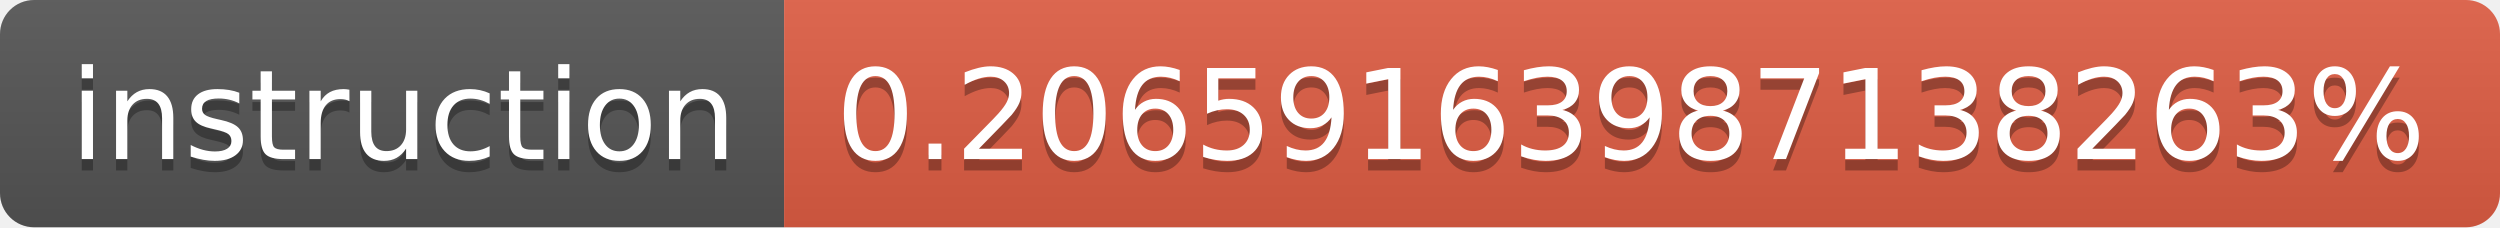
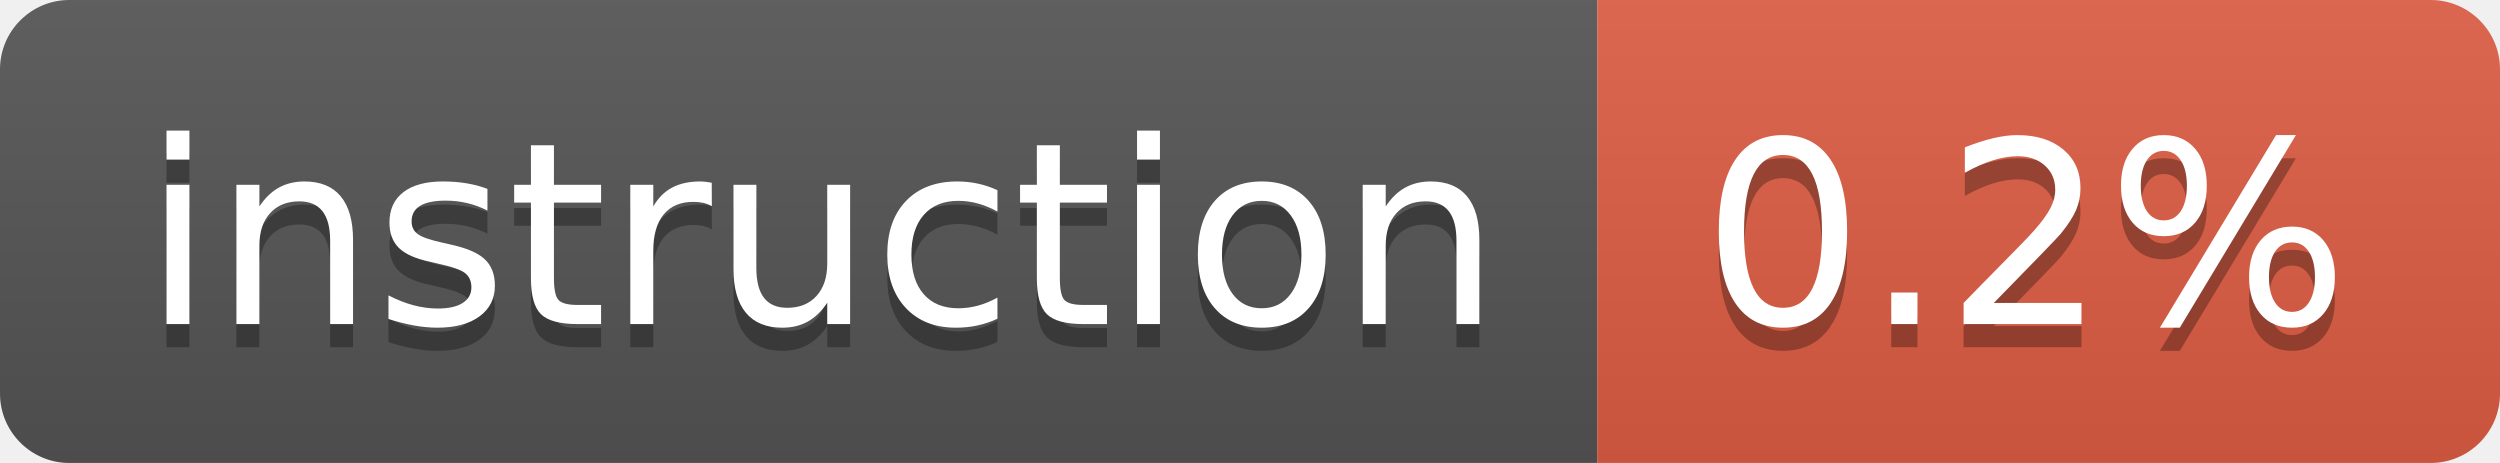
- <svg xmlns="http://www.w3.org/2000/svg" width="220" height="20" role="img" aria-label="instruction: 0.20659163987138263%">
+ <svg xmlns="http://www.w3.org/2000/svg" width="108" height="20" role="img" aria-label="instruction: 0.2%">
  <linearGradient id="s" x2="0" y2="100%">
    <stop offset="0" stop-color="#bbb" stop-opacity=".1" />
    <stop offset="1" stop-opacity=".1" />
  </linearGradient>
  <clipPath id="r">
-     <rect width="220" height="20" rx="3" fill="#fff" />
+     <rect width="108" height="20" rx="3" fill="#fff" />
  </clipPath>
  <g clip-path="url(#r)">
    <rect width="69" height="20" fill="#555" />
-     <rect x="69" width="151" height="20" fill="#e05d44" />
-     <rect width="220" height="20" fill="url(#s)" />
+     <rect x="69" width="39" height="20" fill="#e05d44" />
+     <rect width="108" height="20" fill="url(#s)" />
  </g>
  <g fill="#fff" text-anchor="middle" font-family="Verdana,Geneva,DejaVu Sans,sans-serif" text-rendering="geometricPrecision" font-size="110">
    <text aria-hidden="true" x="355" y="150" fill="#010101" fill-opacity=".3" transform="scale(.1)" textLength="590">instruction</text>
    <text x="355" y="140" transform="scale(.1)" fill="#fff" textLength="590">instruction</text>
-     <text aria-hidden="true" x="1435" y="150" fill="#010101" fill-opacity=".3" transform="scale(.1)" textLength="1410">0.20659163987138263%</text>
-     <text x="1435" y="140" transform="scale(.1)" fill="#fff" textLength="1410">0.20659163987138263%</text>
+     <text aria-hidden="true" x="875" y="150" fill="#010101" fill-opacity=".3" transform="scale(.1)" textLength="290">0.2%</text>
+     <text x="875" y="140" transform="scale(.1)" fill="#fff" textLength="290">0.2%</text>
  </g>
</svg>
